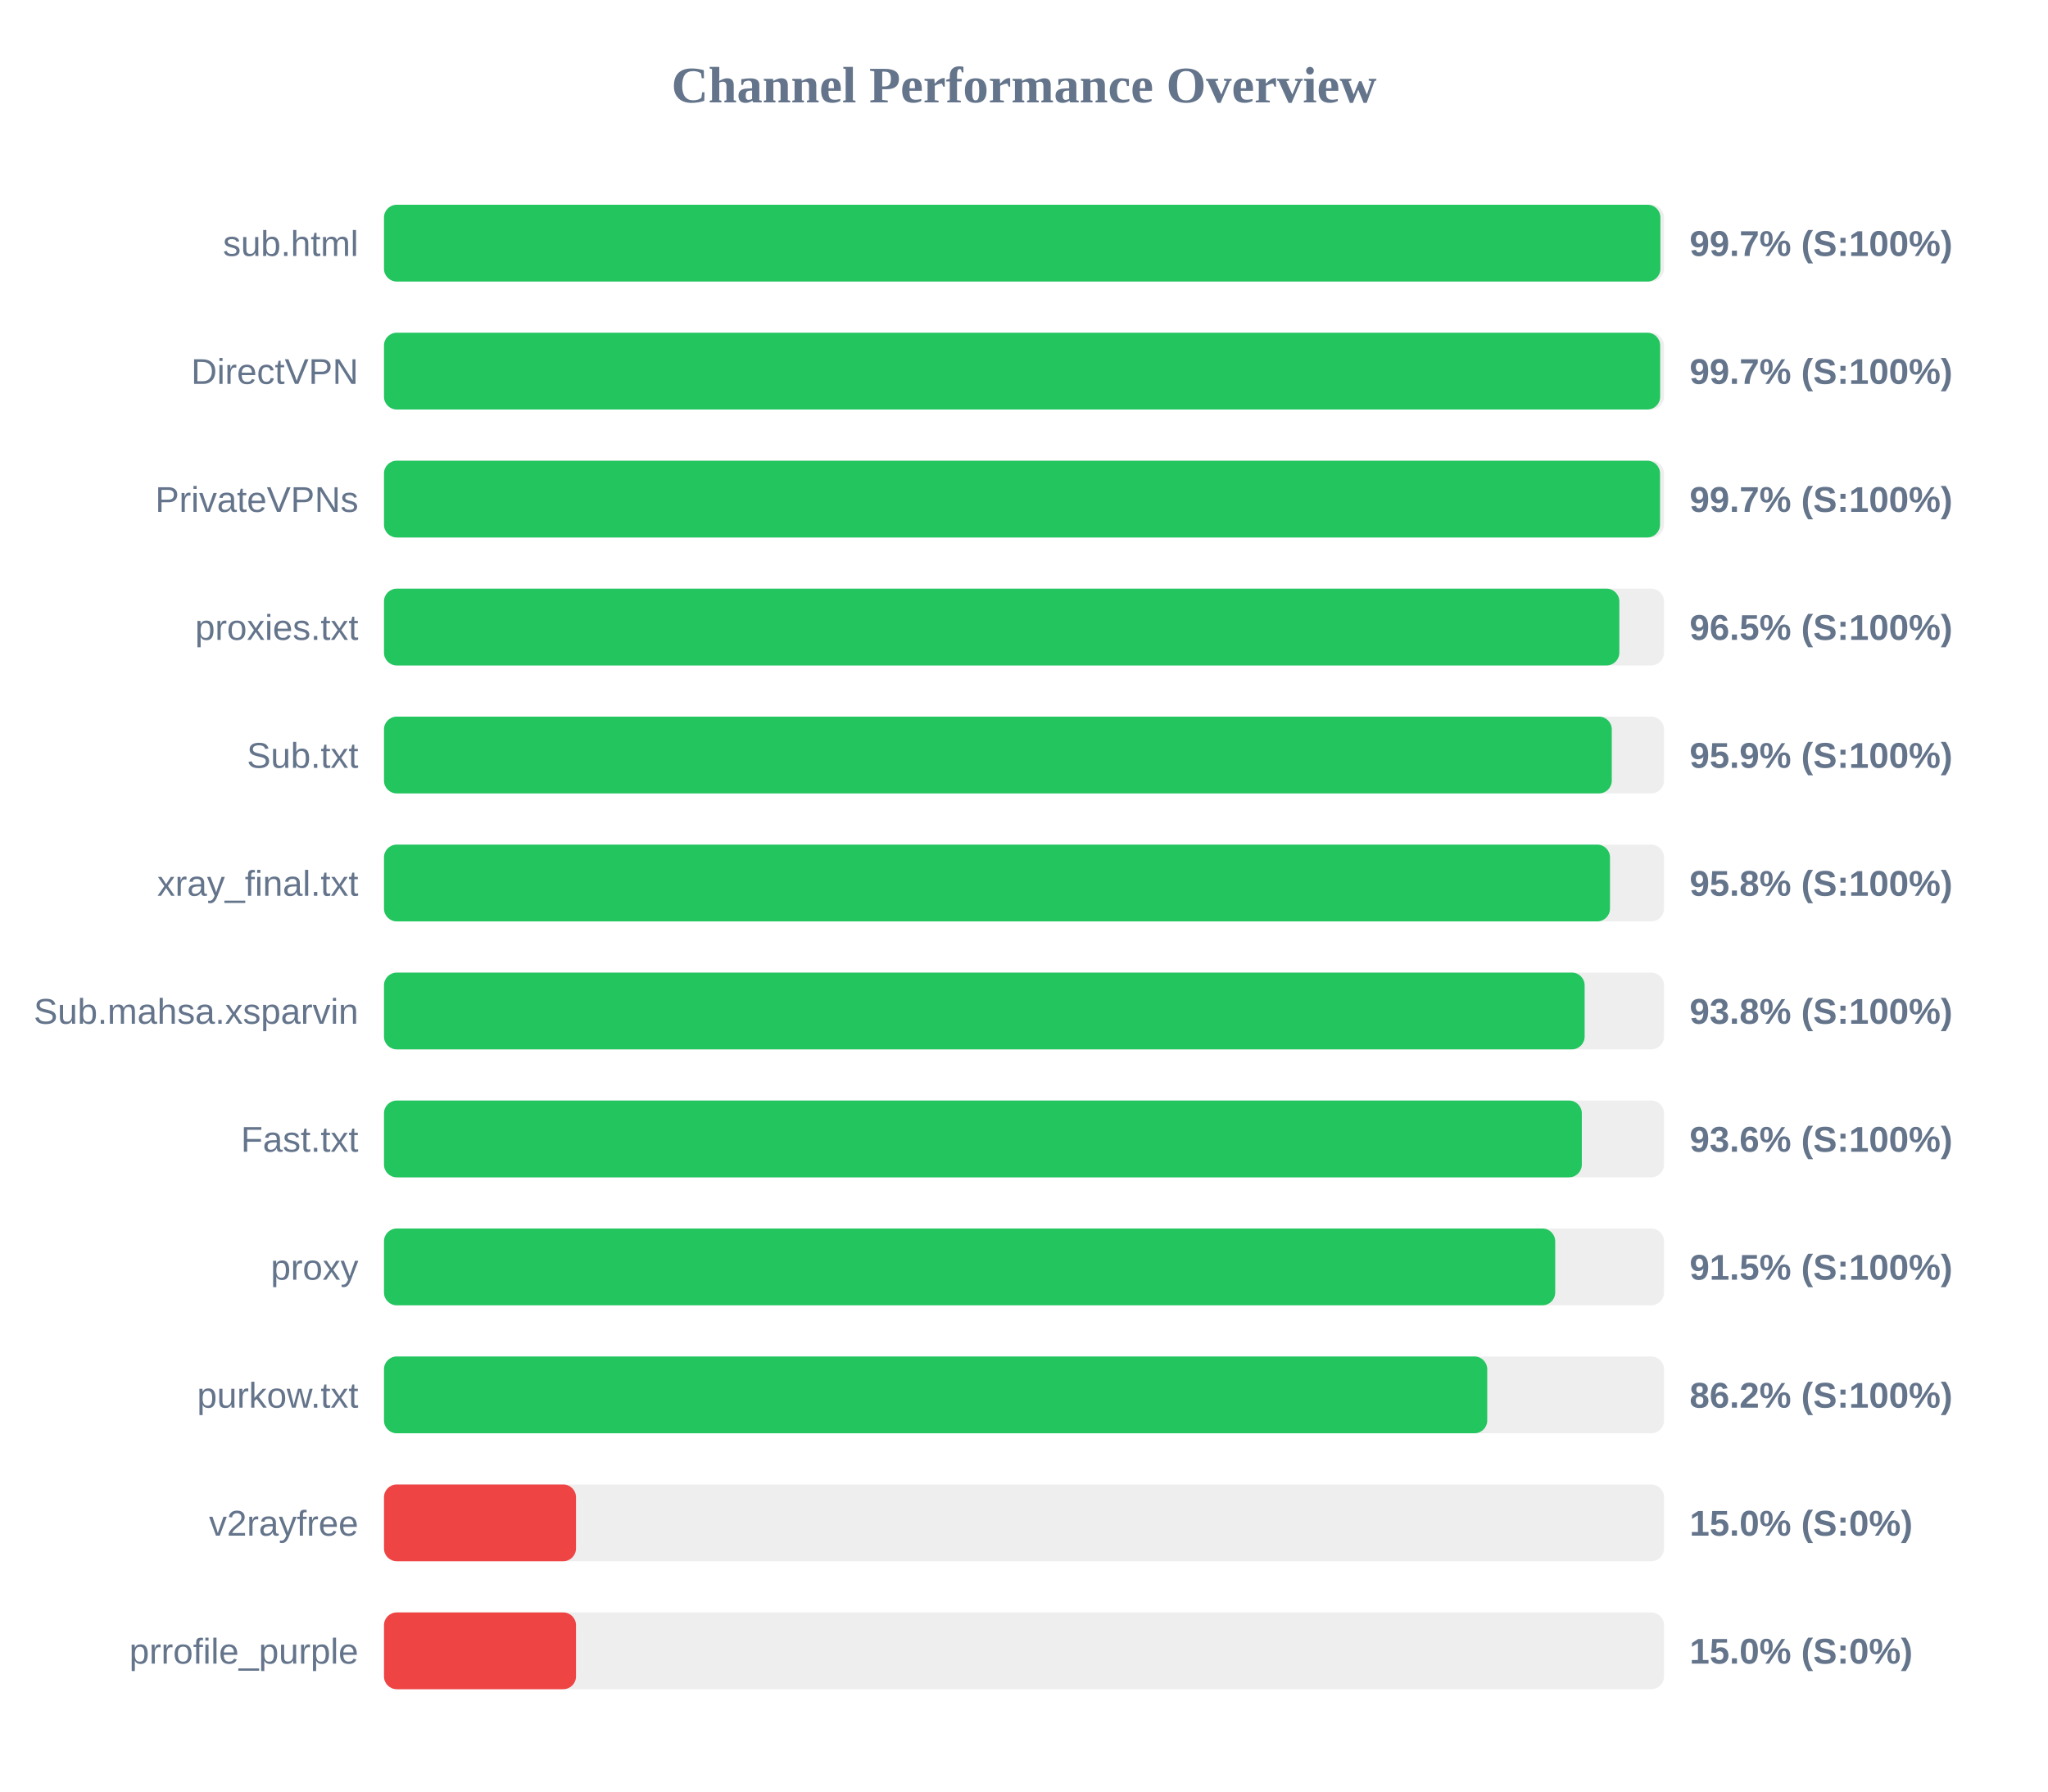
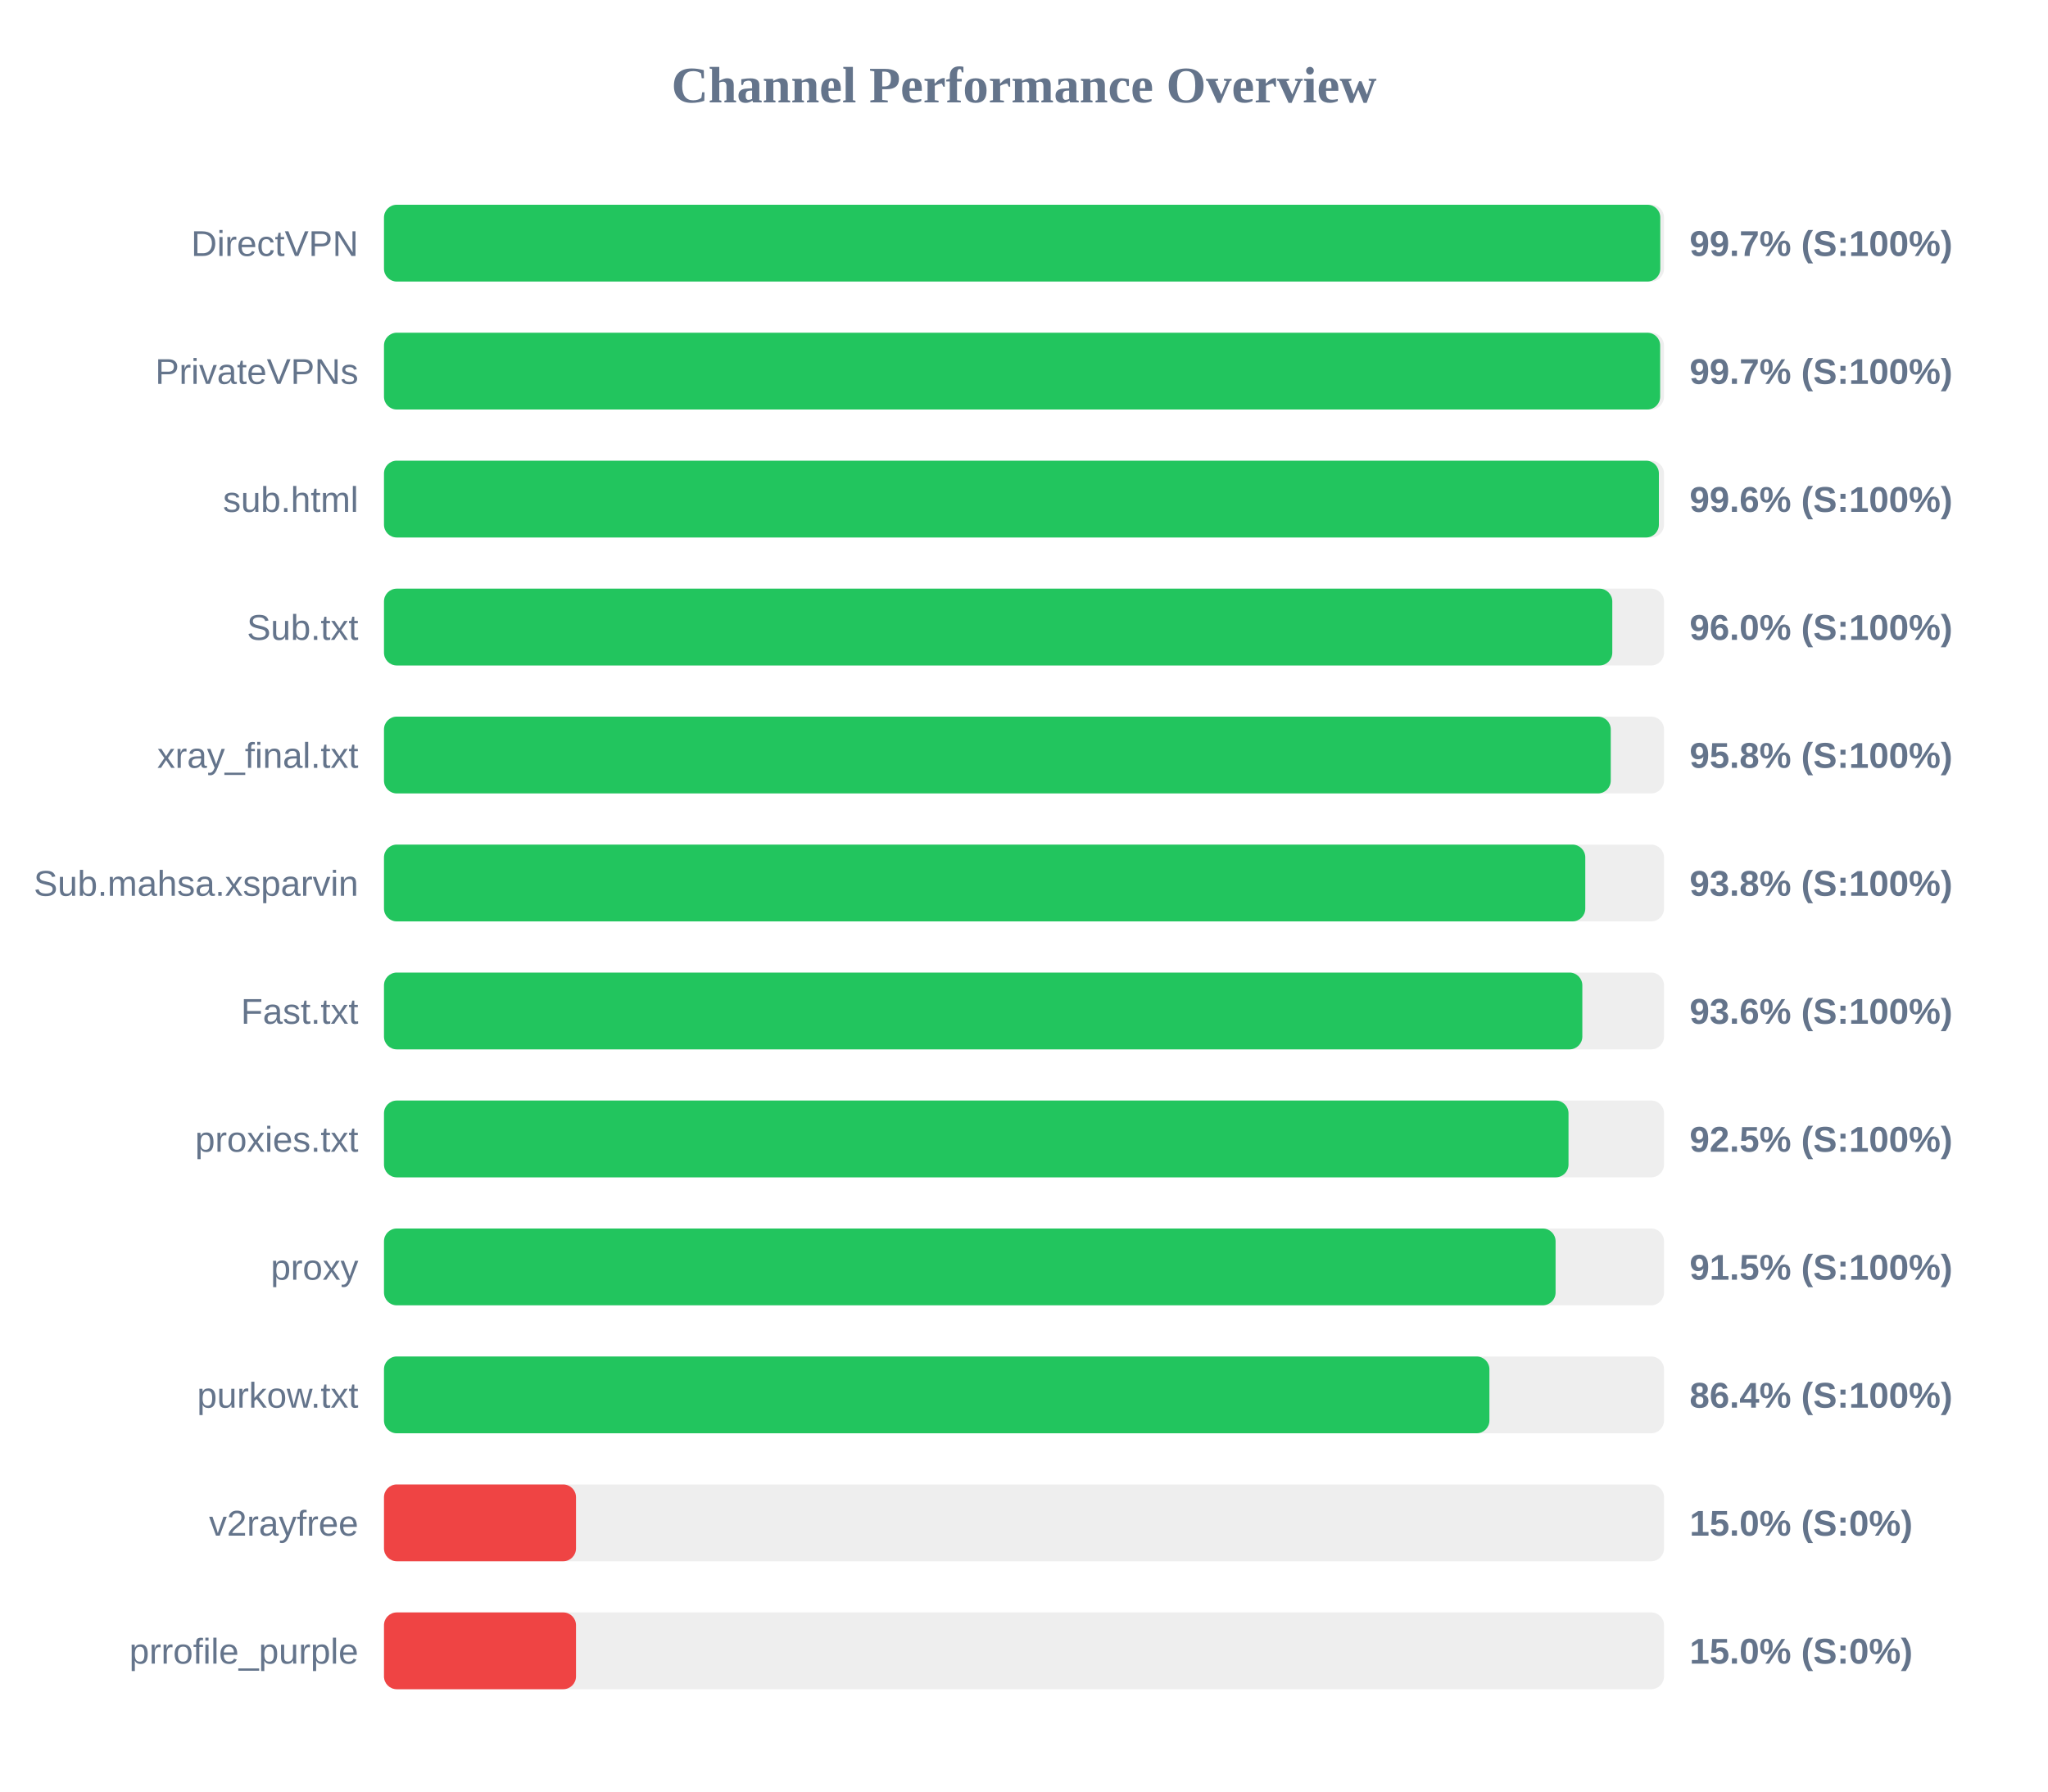
<svg xmlns="http://www.w3.org/2000/svg" width="800" height="700" version="1.1">
  <style>
        .row { font: 14px Arial; fill: #64748b; }
        .score { font: bold 14px Arial; fill: #64748b; }
    </style>
  <text x="400" y="40" text-anchor="middle" font-size="20px" font-weight="bold" fill="#64748b">Channel Performance Overview</text>
  <rect x="150" y="80" width="500" height="30" fill="#eee" rx="5" />
-   <rect x="150" y="80" width="498.6" height="30" fill="#22c55e" rx="5" />
-   <text x="140" y="100" text-anchor="end" class="row">sub.html</text>
+   <rect x="150" y="80" width="498.55" height="30" fill="#22c55e" rx="5" />
+   <text x="140" y="100" text-anchor="end" class="row">DirectVPN</text>
  <text x="660" y="100" text-anchor="start" class="score">99.7% (S:100%)</text>
  <rect x="150" y="130" width="500" height="30" fill="#eee" rx="5" />
  <rect x="150" y="130" width="498.5" height="30" fill="#22c55e" rx="5" />
-   <text x="140" y="150" text-anchor="end" class="row">DirectVPN</text>
+   <text x="140" y="150" text-anchor="end" class="row">PrivateVPNs</text>
  <text x="660" y="150" text-anchor="start" class="score">99.7% (S:100%)</text>
  <rect x="150" y="180" width="500" height="30" fill="#eee" rx="5" />
-   <rect x="150" y="180" width="498.45" height="30" fill="#22c55e" rx="5" />
-   <text x="140" y="200" text-anchor="end" class="row">PrivateVPNs</text>
-   <text x="660" y="200" text-anchor="start" class="score">99.7% (S:100%)</text>
+   <rect x="150" y="180" width="498.0" height="30" fill="#22c55e" rx="5" />
+   <text x="140" y="200" text-anchor="end" class="row">sub.html</text>
+   <text x="660" y="200" text-anchor="start" class="score">99.6% (S:100%)</text>
  <rect x="150" y="230" width="500" height="30" fill="#eee" rx="5" />
-   <rect x="150" y="230" width="482.55" height="30" fill="#22c55e" rx="5" />
-   <text x="140" y="250" text-anchor="end" class="row">proxies.txt</text>
-   <text x="660" y="250" text-anchor="start" class="score">96.5% (S:100%)</text>
+   <rect x="150" y="230" width="479.8" height="30" fill="#22c55e" rx="5" />
+   <text x="140" y="250" text-anchor="end" class="row">Sub.txt</text>
+   <text x="660" y="250" text-anchor="start" class="score">96.0% (S:100%)</text>
  <rect x="150" y="280" width="500" height="30" fill="#eee" rx="5" />
-   <rect x="150" y="280" width="479.6" height="30" fill="#22c55e" rx="5" />
-   <text x="140" y="300" text-anchor="end" class="row">Sub.txt</text>
-   <text x="660" y="300" text-anchor="start" class="score">95.9% (S:100%)</text>
+   <rect x="150" y="280" width="479.2" height="30" fill="#22c55e" rx="5" />
+   <text x="140" y="300" text-anchor="end" class="row">xray_final.txt</text>
+   <text x="660" y="300" text-anchor="start" class="score">95.8% (S:100%)</text>
  <rect x="150" y="330" width="500" height="30" fill="#eee" rx="5" />
-   <rect x="150" y="330" width="478.9" height="30" fill="#22c55e" rx="5" />
-   <text x="140" y="350" text-anchor="end" class="row">xray_final.txt</text>
-   <text x="660" y="350" text-anchor="start" class="score">95.8% (S:100%)</text>
+   <rect x="150" y="330" width="469.25" height="30" fill="#22c55e" rx="5" />
+   <text x="140" y="350" text-anchor="end" class="row">Sub.mahsa.xsparvin</text>
+   <text x="660" y="350" text-anchor="start" class="score">93.8% (S:100%)</text>
  <rect x="150" y="380" width="500" height="30" fill="#eee" rx="5" />
-   <rect x="150" y="380" width="469.0" height="30" fill="#22c55e" rx="5" />
-   <text x="140" y="400" text-anchor="end" class="row">Sub.mahsa.xsparvin</text>
-   <text x="660" y="400" text-anchor="start" class="score">93.8% (S:100%)</text>
+   <rect x="150" y="380" width="468.1" height="30" fill="#22c55e" rx="5" />
+   <text x="140" y="400" text-anchor="end" class="row">Fast.txt</text>
+   <text x="660" y="400" text-anchor="start" class="score">93.6% (S:100%)</text>
  <rect x="150" y="430" width="500" height="30" fill="#eee" rx="5" />
-   <rect x="150" y="430" width="467.9" height="30" fill="#22c55e" rx="5" />
-   <text x="140" y="450" text-anchor="end" class="row">Fast.txt</text>
-   <text x="660" y="450" text-anchor="start" class="score">93.6% (S:100%)</text>
+   <rect x="150" y="430" width="462.7" height="30" fill="#22c55e" rx="5" />
+   <text x="140" y="450" text-anchor="end" class="row">proxies.txt</text>
+   <text x="660" y="450" text-anchor="start" class="score">92.5% (S:100%)</text>
  <rect x="150" y="480" width="500" height="30" fill="#eee" rx="5" />
-   <rect x="150" y="480" width="457.5" height="30" fill="#22c55e" rx="5" />
+   <rect x="150" y="480" width="457.65" height="30" fill="#22c55e" rx="5" />
  <text x="140" y="500" text-anchor="end" class="row">proxy</text>
  <text x="660" y="500" text-anchor="start" class="score">91.5% (S:100%)</text>
  <rect x="150" y="530" width="500" height="30" fill="#eee" rx="5" />
-   <rect x="150" y="530" width="430.95" height="30" fill="#22c55e" rx="5" />
+   <rect x="150" y="530" width="431.8" height="30" fill="#22c55e" rx="5" />
  <text x="140" y="550" text-anchor="end" class="row">purkow.txt</text>
-   <text x="660" y="550" text-anchor="start" class="score">86.2% (S:100%)</text>
+   <text x="660" y="550" text-anchor="start" class="score">86.4% (S:100%)</text>
  <rect x="150" y="580" width="500" height="30" fill="#eee" rx="5" />
  <rect x="150" y="580" width="75.0" height="30" fill="#ef4444" rx="5" />
  <text x="140" y="600" text-anchor="end" class="row">v2rayfree</text>
  <text x="660" y="600" text-anchor="start" class="score">15.0% (S:0%)</text>
  <rect x="150" y="630" width="500" height="30" fill="#eee" rx="5" />
  <rect x="150" y="630" width="75.0" height="30" fill="#ef4444" rx="5" />
  <text x="140" y="650" text-anchor="end" class="row">prrofile_purple</text>
  <text x="660" y="650" text-anchor="start" class="score">15.0% (S:0%)</text>
</svg>
